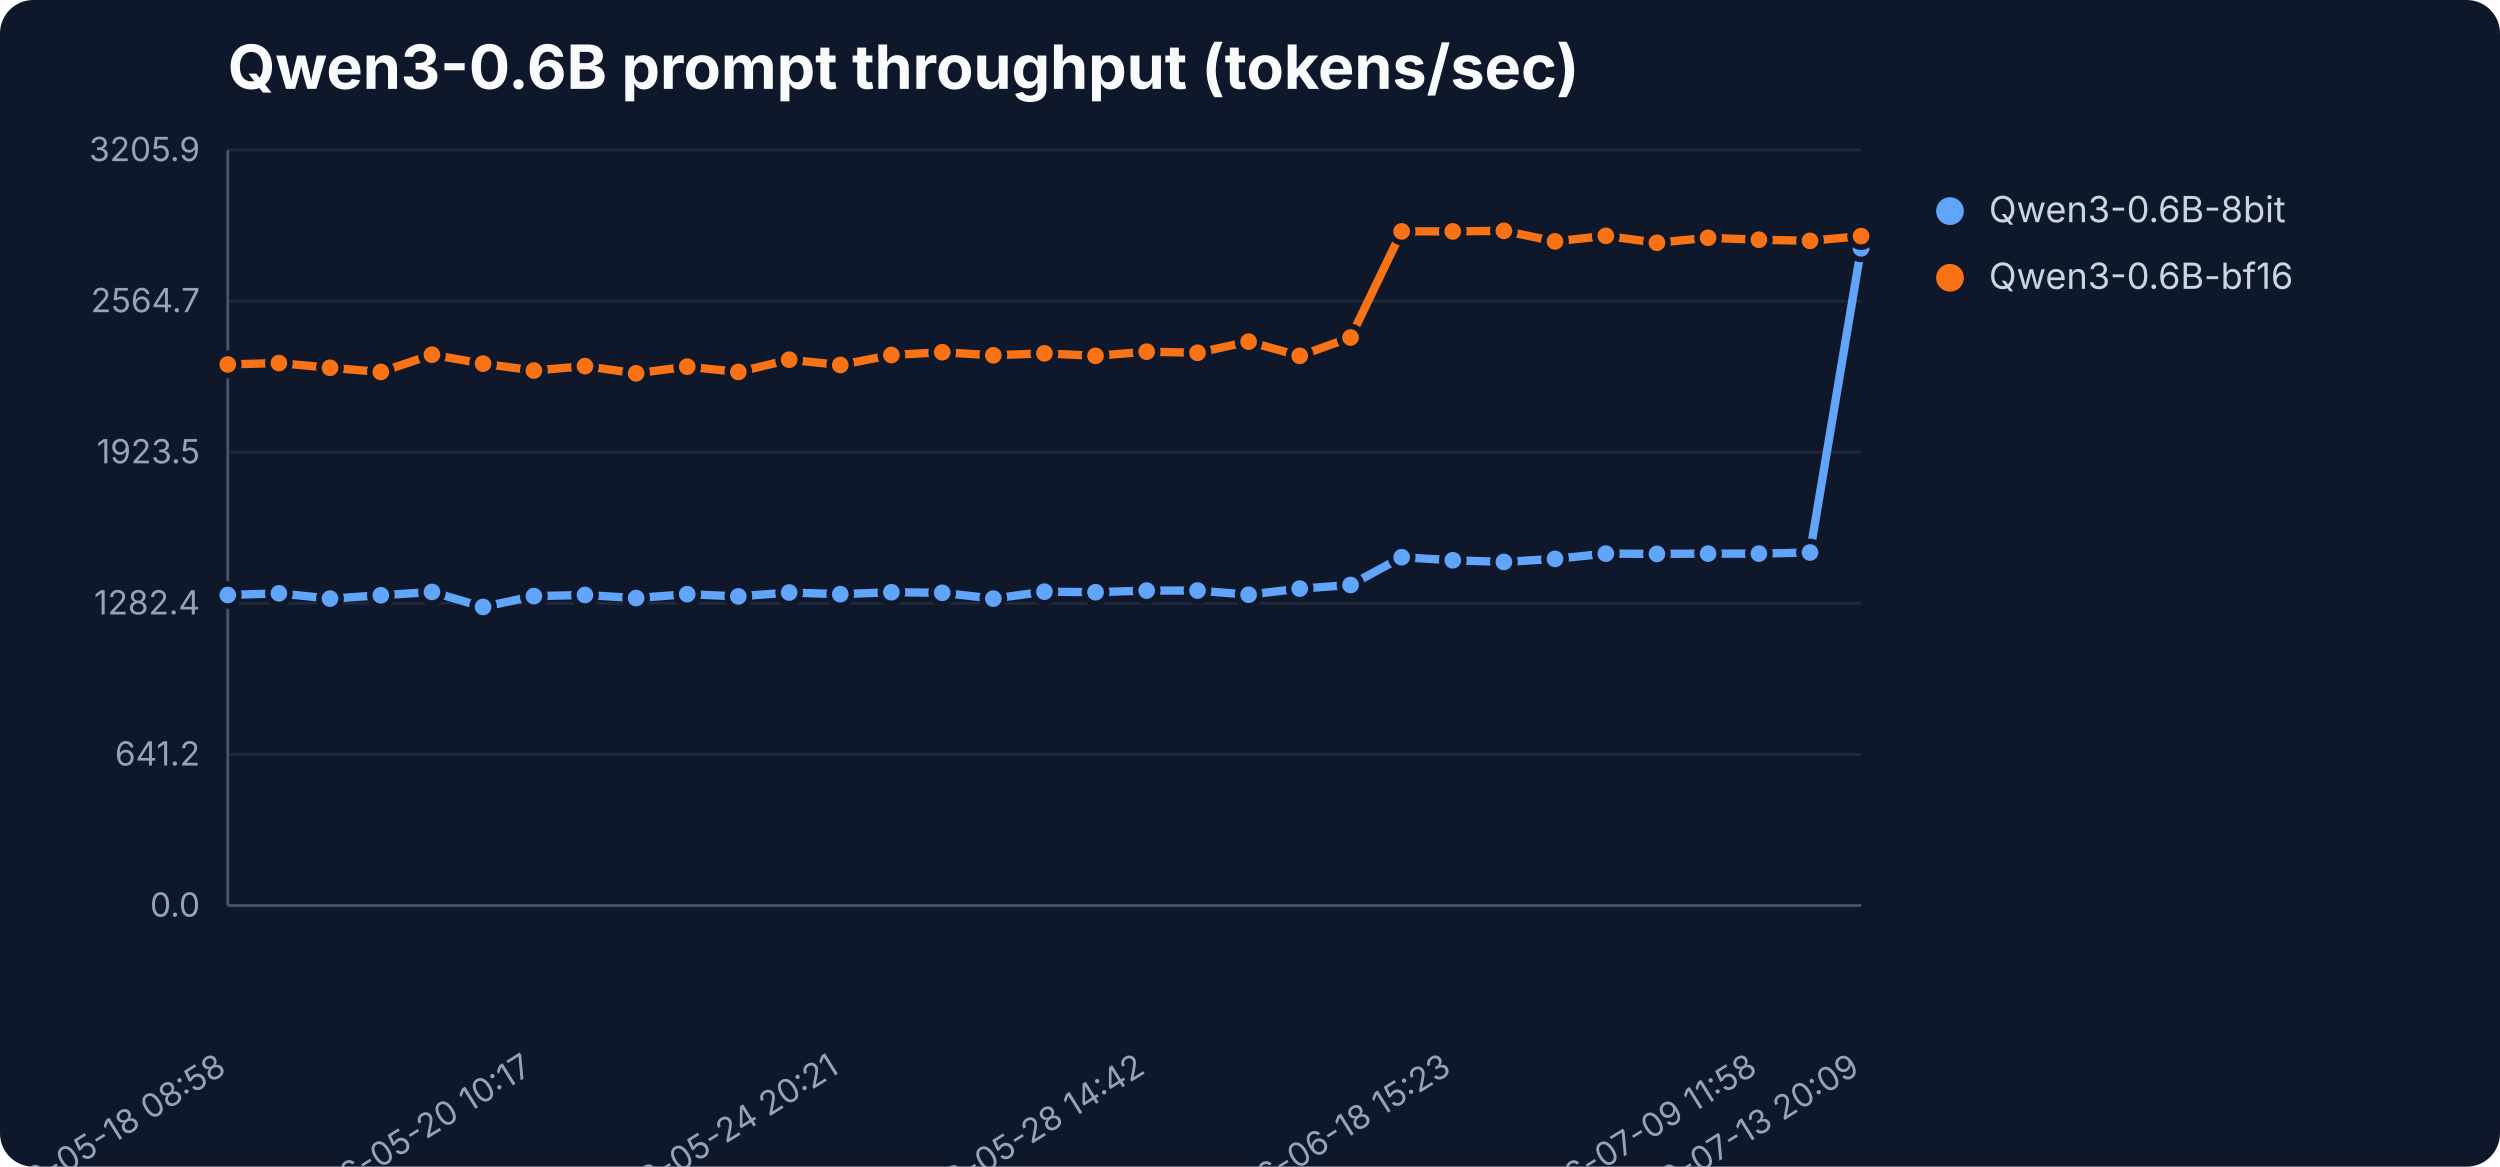
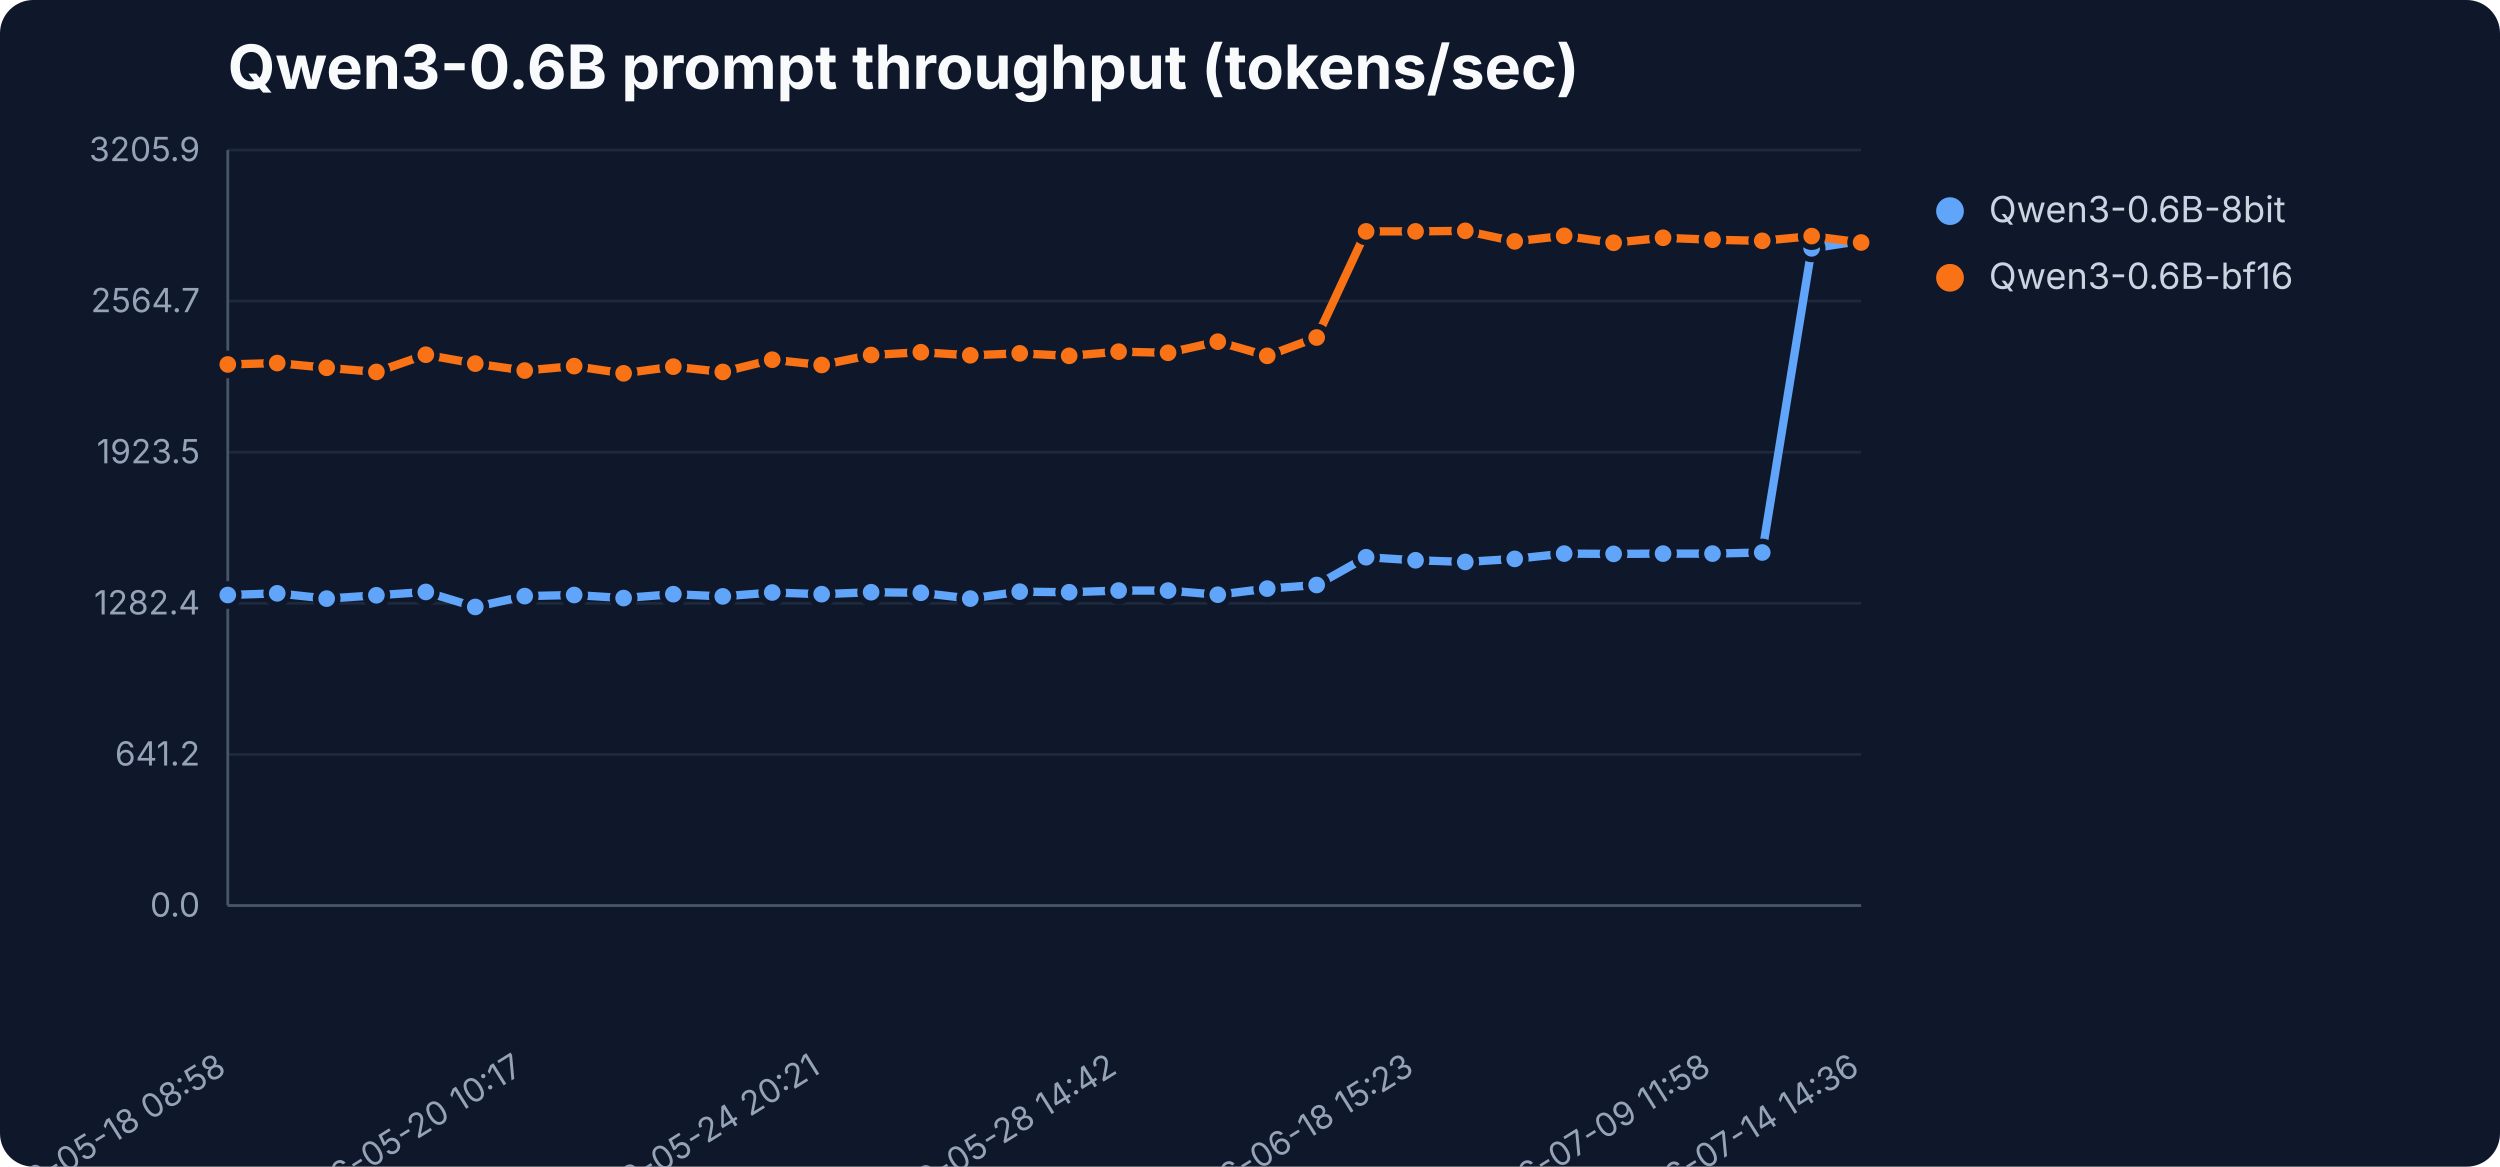
<svg xmlns="http://www.w3.org/2000/svg" width="900" height="420" viewBox="0 0 900 420" role="img" aria-label="Qwen3-0.6B prompt throughput (tokens/sec)">
  <rect width="900" height="420" fill="#0f172a" rx="12" />
  <text x="82" y="32" font-family="Inter,Segoe UI,sans-serif" font-size="22" font-weight="700" fill="#f8fafc">Qwen3-0.6B prompt throughput (tokens/sec)</text>
  <line x1="82" y1="326.0" x2="670" y2="326.0" stroke="#1e293b" stroke-width="1" />
  <text x="72" y="330.0" text-anchor="end" font-family="Inter,Segoe UI,sans-serif" font-size="12" fill="#94a3b8">0.0</text>
  <line x1="82" y1="271.6" x2="670" y2="271.6" stroke="#1e293b" stroke-width="1" />
  <text x="72" y="275.6" text-anchor="end" font-family="Inter,Segoe UI,sans-serif" font-size="12" fill="#94a3b8">641.2</text>
  <line x1="82" y1="217.2" x2="670" y2="217.2" stroke="#1e293b" stroke-width="1" />
  <text x="72" y="221.2" text-anchor="end" font-family="Inter,Segoe UI,sans-serif" font-size="12" fill="#94a3b8">1282.4</text>
  <line x1="82" y1="162.8" x2="670" y2="162.8" stroke="#1e293b" stroke-width="1" />
  <text x="72" y="166.8" text-anchor="end" font-family="Inter,Segoe UI,sans-serif" font-size="12" fill="#94a3b8">1923.5</text>
  <line x1="82" y1="108.4" x2="670" y2="108.4" stroke="#1e293b" stroke-width="1" />
  <text x="72" y="112.4" text-anchor="end" font-family="Inter,Segoe UI,sans-serif" font-size="12" fill="#94a3b8">2564.7</text>
  <line x1="82" y1="54.0" x2="670" y2="54.0" stroke="#1e293b" stroke-width="1" />
  <text x="72" y="58.0" text-anchor="end" font-family="Inter,Segoe UI,sans-serif" font-size="12" fill="#94a3b8">3205.9</text>
  <line x1="82" y1="54" x2="82" y2="326" stroke="#475569" />
  <line x1="82" y1="326" x2="670" y2="326" stroke="#475569" />
  <text x="82.0" y="386" text-anchor="end" transform="rotate(-32 82.0 386)" font-family="Inter,Segoe UI,sans-serif" font-size="12" fill="#94a3b8">2026-05-18 08:58</text>
-   <text x="192.2" y="386" text-anchor="end" transform="rotate(-32 192.2 386)" font-family="Inter,Segoe UI,sans-serif" font-size="12" fill="#94a3b8">2026-05-20 10:17</text>
-   <text x="302.5" y="386" text-anchor="end" transform="rotate(-32 302.5 386)" font-family="Inter,Segoe UI,sans-serif" font-size="12" fill="#94a3b8">2026-05-24 20:21</text>
-   <text x="412.8" y="386" text-anchor="end" transform="rotate(-32 412.8 386)" font-family="Inter,Segoe UI,sans-serif" font-size="12" fill="#94a3b8">2026-05-28 14:42</text>
-   <text x="523.0" y="386" text-anchor="end" transform="rotate(-32 523.0 386)" font-family="Inter,Segoe UI,sans-serif" font-size="12" fill="#94a3b8">2026-06-18 15:23</text>
-   <text x="633.2" y="386" text-anchor="end" transform="rotate(-32 633.2 386)" font-family="Inter,Segoe UI,sans-serif" font-size="12" fill="#94a3b8">2026-07-09 11:58</text>
-   <text x="670.0" y="386" text-anchor="end" transform="rotate(-32 670.0 386)" font-family="Inter,Segoe UI,sans-serif" font-size="12" fill="#94a3b8">2026-07-13 20:09</text>
-   <polyline points="82.0,214.2 100.4,213.6 118.8,215.5 137.1,214.3 155.5,213.1 173.9,218.5 192.2,214.6 210.6,214.2 229.0,215.3 247.4,213.9 265.8,214.7 284.1,213.3 302.5,213.9 320.9,213.2 339.2,213.4 357.6,215.5 376.0,213.0 394.4,213.2 412.8,212.6 431.1,212.6 449.5,214.1 467.9,211.9 486.2,210.6 504.6,200.6 523.0,201.7 541.4,202.3 559.8,201.2 578.1,199.3 596.5,199.4 614.9,199.3 633.2,199.3 651.6,198.9 670.0,89.4" fill="none" stroke="#60a5fa" stroke-width="3" stroke-linejoin="round" stroke-linecap="round" />
+   <text x="188.9" y="386" text-anchor="end" transform="rotate(-32 188.9 386)" font-family="Inter,Segoe UI,sans-serif" font-size="12" fill="#94a3b8">2026-05-20 10:17</text>
+   <text x="295.8" y="386" text-anchor="end" transform="rotate(-32 295.8 386)" font-family="Inter,Segoe UI,sans-serif" font-size="12" fill="#94a3b8">2026-05-24 20:21</text>
+   <text x="402.7" y="386" text-anchor="end" transform="rotate(-32 402.7 386)" font-family="Inter,Segoe UI,sans-serif" font-size="12" fill="#94a3b8">2026-05-28 14:42</text>
+   <text x="509.6" y="386" text-anchor="end" transform="rotate(-32 509.6 386)" font-family="Inter,Segoe UI,sans-serif" font-size="12" fill="#94a3b8">2026-06-18 15:23</text>
+   <text x="616.5" y="386" text-anchor="end" transform="rotate(-32 616.5 386)" font-family="Inter,Segoe UI,sans-serif" font-size="12" fill="#94a3b8">2026-07-09 11:58</text>
+   <text x="670.0" y="386" text-anchor="end" transform="rotate(-32 670.0 386)" font-family="Inter,Segoe UI,sans-serif" font-size="12" fill="#94a3b8">2026-07-14 14:36</text>
+   <polyline points="82.0,214.2 99.8,213.6 117.6,215.5 135.5,214.3 153.3,213.1 171.1,218.5 188.9,214.6 206.7,214.2 224.5,215.3 242.4,213.9 260.2,214.7 278.0,213.3 295.8,213.9 313.6,213.2 331.5,213.4 349.3,215.5 367.1,213.0 384.9,213.2 402.7,212.6 420.5,212.6 438.4,214.1 456.2,211.9 474.0,210.6 491.8,200.6 509.6,201.7 527.5,202.3 545.3,201.2 563.1,199.3 580.9,199.4 598.7,199.3 616.5,199.3 634.4,198.9 652.2,89.4 670.0,86.7" fill="none" stroke="#60a5fa" stroke-width="3" stroke-linejoin="round" stroke-linecap="round" />
  <circle cx="82.0" cy="214.2" r="4" fill="#60a5fa" stroke="#0f172a" stroke-width="2" />
-   <circle cx="100.4" cy="213.6" r="4" fill="#60a5fa" stroke="#0f172a" stroke-width="2" />
-   <circle cx="118.8" cy="215.5" r="4" fill="#60a5fa" stroke="#0f172a" stroke-width="2" />
-   <circle cx="137.1" cy="214.3" r="4" fill="#60a5fa" stroke="#0f172a" stroke-width="2" />
-   <circle cx="155.5" cy="213.1" r="4" fill="#60a5fa" stroke="#0f172a" stroke-width="2" />
-   <circle cx="173.9" cy="218.5" r="4" fill="#60a5fa" stroke="#0f172a" stroke-width="2" />
-   <circle cx="192.2" cy="214.6" r="4" fill="#60a5fa" stroke="#0f172a" stroke-width="2" />
-   <circle cx="210.6" cy="214.2" r="4" fill="#60a5fa" stroke="#0f172a" stroke-width="2" />
-   <circle cx="229.0" cy="215.3" r="4" fill="#60a5fa" stroke="#0f172a" stroke-width="2" />
-   <circle cx="247.4" cy="213.9" r="4" fill="#60a5fa" stroke="#0f172a" stroke-width="2" />
-   <circle cx="265.8" cy="214.7" r="4" fill="#60a5fa" stroke="#0f172a" stroke-width="2" />
-   <circle cx="284.1" cy="213.3" r="4" fill="#60a5fa" stroke="#0f172a" stroke-width="2" />
-   <circle cx="302.5" cy="213.9" r="4" fill="#60a5fa" stroke="#0f172a" stroke-width="2" />
-   <circle cx="320.9" cy="213.2" r="4" fill="#60a5fa" stroke="#0f172a" stroke-width="2" />
-   <circle cx="339.2" cy="213.4" r="4" fill="#60a5fa" stroke="#0f172a" stroke-width="2" />
-   <circle cx="357.6" cy="215.5" r="4" fill="#60a5fa" stroke="#0f172a" stroke-width="2" />
-   <circle cx="376.0" cy="213.0" r="4" fill="#60a5fa" stroke="#0f172a" stroke-width="2" />
-   <circle cx="394.4" cy="213.2" r="4" fill="#60a5fa" stroke="#0f172a" stroke-width="2" />
-   <circle cx="412.8" cy="212.6" r="4" fill="#60a5fa" stroke="#0f172a" stroke-width="2" />
-   <circle cx="431.1" cy="212.6" r="4" fill="#60a5fa" stroke="#0f172a" stroke-width="2" />
-   <circle cx="449.5" cy="214.1" r="4" fill="#60a5fa" stroke="#0f172a" stroke-width="2" />
-   <circle cx="467.9" cy="211.9" r="4" fill="#60a5fa" stroke="#0f172a" stroke-width="2" />
-   <circle cx="486.2" cy="210.6" r="4" fill="#60a5fa" stroke="#0f172a" stroke-width="2" />
-   <circle cx="504.6" cy="200.6" r="4" fill="#60a5fa" stroke="#0f172a" stroke-width="2" />
-   <circle cx="523.0" cy="201.7" r="4" fill="#60a5fa" stroke="#0f172a" stroke-width="2" />
-   <circle cx="541.4" cy="202.3" r="4" fill="#60a5fa" stroke="#0f172a" stroke-width="2" />
-   <circle cx="559.8" cy="201.2" r="4" fill="#60a5fa" stroke="#0f172a" stroke-width="2" />
-   <circle cx="578.1" cy="199.3" r="4" fill="#60a5fa" stroke="#0f172a" stroke-width="2" />
-   <circle cx="596.5" cy="199.4" r="4" fill="#60a5fa" stroke="#0f172a" stroke-width="2" />
-   <circle cx="614.9" cy="199.3" r="4" fill="#60a5fa" stroke="#0f172a" stroke-width="2" />
-   <circle cx="633.2" cy="199.3" r="4" fill="#60a5fa" stroke="#0f172a" stroke-width="2" />
-   <circle cx="651.6" cy="198.9" r="4" fill="#60a5fa" stroke="#0f172a" stroke-width="2" />
-   <circle cx="670.0" cy="89.4" r="4" fill="#60a5fa" stroke="#0f172a" stroke-width="2" />
+   <circle cx="99.8" cy="213.6" r="4" fill="#60a5fa" stroke="#0f172a" stroke-width="2" />
+   <circle cx="117.6" cy="215.5" r="4" fill="#60a5fa" stroke="#0f172a" stroke-width="2" />
+   <circle cx="135.5" cy="214.3" r="4" fill="#60a5fa" stroke="#0f172a" stroke-width="2" />
+   <circle cx="153.3" cy="213.1" r="4" fill="#60a5fa" stroke="#0f172a" stroke-width="2" />
+   <circle cx="171.1" cy="218.5" r="4" fill="#60a5fa" stroke="#0f172a" stroke-width="2" />
+   <circle cx="188.9" cy="214.6" r="4" fill="#60a5fa" stroke="#0f172a" stroke-width="2" />
+   <circle cx="206.7" cy="214.2" r="4" fill="#60a5fa" stroke="#0f172a" stroke-width="2" />
+   <circle cx="224.5" cy="215.3" r="4" fill="#60a5fa" stroke="#0f172a" stroke-width="2" />
+   <circle cx="242.4" cy="213.9" r="4" fill="#60a5fa" stroke="#0f172a" stroke-width="2" />
+   <circle cx="260.2" cy="214.7" r="4" fill="#60a5fa" stroke="#0f172a" stroke-width="2" />
+   <circle cx="278.0" cy="213.3" r="4" fill="#60a5fa" stroke="#0f172a" stroke-width="2" />
+   <circle cx="295.8" cy="213.9" r="4" fill="#60a5fa" stroke="#0f172a" stroke-width="2" />
+   <circle cx="313.6" cy="213.2" r="4" fill="#60a5fa" stroke="#0f172a" stroke-width="2" />
+   <circle cx="331.5" cy="213.4" r="4" fill="#60a5fa" stroke="#0f172a" stroke-width="2" />
+   <circle cx="349.3" cy="215.5" r="4" fill="#60a5fa" stroke="#0f172a" stroke-width="2" />
+   <circle cx="367.1" cy="213.0" r="4" fill="#60a5fa" stroke="#0f172a" stroke-width="2" />
+   <circle cx="384.9" cy="213.2" r="4" fill="#60a5fa" stroke="#0f172a" stroke-width="2" />
+   <circle cx="402.7" cy="212.6" r="4" fill="#60a5fa" stroke="#0f172a" stroke-width="2" />
+   <circle cx="420.5" cy="212.6" r="4" fill="#60a5fa" stroke="#0f172a" stroke-width="2" />
+   <circle cx="438.4" cy="214.1" r="4" fill="#60a5fa" stroke="#0f172a" stroke-width="2" />
+   <circle cx="456.2" cy="211.9" r="4" fill="#60a5fa" stroke="#0f172a" stroke-width="2" />
+   <circle cx="474.0" cy="210.6" r="4" fill="#60a5fa" stroke="#0f172a" stroke-width="2" />
+   <circle cx="491.8" cy="200.6" r="4" fill="#60a5fa" stroke="#0f172a" stroke-width="2" />
+   <circle cx="509.6" cy="201.7" r="4" fill="#60a5fa" stroke="#0f172a" stroke-width="2" />
+   <circle cx="527.5" cy="202.3" r="4" fill="#60a5fa" stroke="#0f172a" stroke-width="2" />
+   <circle cx="545.3" cy="201.2" r="4" fill="#60a5fa" stroke="#0f172a" stroke-width="2" />
+   <circle cx="563.1" cy="199.3" r="4" fill="#60a5fa" stroke="#0f172a" stroke-width="2" />
+   <circle cx="580.9" cy="199.4" r="4" fill="#60a5fa" stroke="#0f172a" stroke-width="2" />
+   <circle cx="598.7" cy="199.3" r="4" fill="#60a5fa" stroke="#0f172a" stroke-width="2" />
+   <circle cx="616.5" cy="199.3" r="4" fill="#60a5fa" stroke="#0f172a" stroke-width="2" />
+   <circle cx="634.4" cy="198.9" r="4" fill="#60a5fa" stroke="#0f172a" stroke-width="2" />
+   <circle cx="652.2" cy="89.4" r="4" fill="#60a5fa" stroke="#0f172a" stroke-width="2" />
+   <circle cx="670.0" cy="86.7" r="4" fill="#60a5fa" stroke="#0f172a" stroke-width="2" />
  <circle cx="702" cy="76" r="5" fill="#60a5fa" />
  <text x="716" y="80" font-family="Inter,Segoe UI,sans-serif" font-size="13" fill="#cbd5e1">Qwen3-0.6B-8bit</text>
-   <polyline points="82.0,131.2 100.4,130.7 118.8,132.4 137.1,133.9 155.5,127.7 173.9,130.9 192.2,133.4 210.6,131.8 229.0,134.4 247.4,132.0 265.8,133.9 284.1,129.5 302.5,131.4 320.9,127.8 339.2,126.8 357.6,127.9 376.0,127.2 394.4,128.1 412.8,126.6 431.1,127.0 449.5,123.0 467.9,128.1 486.2,121.5 504.6,83.3 523.0,83.3 541.4,83.1 559.8,86.9 578.1,84.9 596.5,87.4 614.9,85.6 633.2,86.3 651.6,86.7 670.0,85.0" fill="none" stroke="#f97316" stroke-width="3" stroke-linejoin="round" stroke-linecap="round" />
+   <polyline points="82.0,131.2 99.8,130.7 117.6,132.4 135.5,133.9 153.3,127.7 171.1,130.9 188.9,133.4 206.7,131.8 224.5,134.4 242.4,132.0 260.2,133.9 278.0,129.5 295.8,131.4 313.6,127.8 331.5,126.8 349.3,127.9 367.1,127.2 384.9,128.1 402.7,126.6 420.5,127.0 438.4,123.0 456.2,128.1 474.0,121.5 491.8,83.3 509.6,83.3 527.5,83.1 545.3,86.9 563.1,84.9 580.9,87.4 598.7,85.6 616.5,86.3 634.4,86.7 652.2,85.0 670.0,87.3" fill="none" stroke="#f97316" stroke-width="3" stroke-linejoin="round" stroke-linecap="round" />
  <circle cx="82.0" cy="131.2" r="4" fill="#f97316" stroke="#0f172a" stroke-width="2" />
-   <circle cx="100.4" cy="130.7" r="4" fill="#f97316" stroke="#0f172a" stroke-width="2" />
-   <circle cx="118.8" cy="132.4" r="4" fill="#f97316" stroke="#0f172a" stroke-width="2" />
-   <circle cx="137.1" cy="133.9" r="4" fill="#f97316" stroke="#0f172a" stroke-width="2" />
-   <circle cx="155.5" cy="127.7" r="4" fill="#f97316" stroke="#0f172a" stroke-width="2" />
-   <circle cx="173.9" cy="130.9" r="4" fill="#f97316" stroke="#0f172a" stroke-width="2" />
-   <circle cx="192.2" cy="133.4" r="4" fill="#f97316" stroke="#0f172a" stroke-width="2" />
-   <circle cx="210.6" cy="131.8" r="4" fill="#f97316" stroke="#0f172a" stroke-width="2" />
-   <circle cx="229.0" cy="134.4" r="4" fill="#f97316" stroke="#0f172a" stroke-width="2" />
-   <circle cx="247.4" cy="132.0" r="4" fill="#f97316" stroke="#0f172a" stroke-width="2" />
-   <circle cx="265.8" cy="133.9" r="4" fill="#f97316" stroke="#0f172a" stroke-width="2" />
-   <circle cx="284.1" cy="129.5" r="4" fill="#f97316" stroke="#0f172a" stroke-width="2" />
-   <circle cx="302.5" cy="131.4" r="4" fill="#f97316" stroke="#0f172a" stroke-width="2" />
-   <circle cx="320.9" cy="127.8" r="4" fill="#f97316" stroke="#0f172a" stroke-width="2" />
-   <circle cx="339.2" cy="126.8" r="4" fill="#f97316" stroke="#0f172a" stroke-width="2" />
-   <circle cx="357.6" cy="127.9" r="4" fill="#f97316" stroke="#0f172a" stroke-width="2" />
-   <circle cx="376.0" cy="127.2" r="4" fill="#f97316" stroke="#0f172a" stroke-width="2" />
-   <circle cx="394.4" cy="128.1" r="4" fill="#f97316" stroke="#0f172a" stroke-width="2" />
-   <circle cx="412.8" cy="126.6" r="4" fill="#f97316" stroke="#0f172a" stroke-width="2" />
-   <circle cx="431.1" cy="127.0" r="4" fill="#f97316" stroke="#0f172a" stroke-width="2" />
-   <circle cx="449.5" cy="123.0" r="4" fill="#f97316" stroke="#0f172a" stroke-width="2" />
-   <circle cx="467.9" cy="128.1" r="4" fill="#f97316" stroke="#0f172a" stroke-width="2" />
-   <circle cx="486.2" cy="121.5" r="4" fill="#f97316" stroke="#0f172a" stroke-width="2" />
-   <circle cx="504.6" cy="83.3" r="4" fill="#f97316" stroke="#0f172a" stroke-width="2" />
-   <circle cx="523.0" cy="83.3" r="4" fill="#f97316" stroke="#0f172a" stroke-width="2" />
-   <circle cx="541.4" cy="83.1" r="4" fill="#f97316" stroke="#0f172a" stroke-width="2" />
-   <circle cx="559.8" cy="86.9" r="4" fill="#f97316" stroke="#0f172a" stroke-width="2" />
-   <circle cx="578.1" cy="84.9" r="4" fill="#f97316" stroke="#0f172a" stroke-width="2" />
-   <circle cx="596.5" cy="87.4" r="4" fill="#f97316" stroke="#0f172a" stroke-width="2" />
-   <circle cx="614.9" cy="85.6" r="4" fill="#f97316" stroke="#0f172a" stroke-width="2" />
-   <circle cx="633.2" cy="86.3" r="4" fill="#f97316" stroke="#0f172a" stroke-width="2" />
-   <circle cx="651.6" cy="86.7" r="4" fill="#f97316" stroke="#0f172a" stroke-width="2" />
-   <circle cx="670.0" cy="85.0" r="4" fill="#f97316" stroke="#0f172a" stroke-width="2" />
+   <circle cx="99.8" cy="130.7" r="4" fill="#f97316" stroke="#0f172a" stroke-width="2" />
+   <circle cx="117.6" cy="132.4" r="4" fill="#f97316" stroke="#0f172a" stroke-width="2" />
+   <circle cx="135.5" cy="133.9" r="4" fill="#f97316" stroke="#0f172a" stroke-width="2" />
+   <circle cx="153.3" cy="127.7" r="4" fill="#f97316" stroke="#0f172a" stroke-width="2" />
+   <circle cx="171.1" cy="130.9" r="4" fill="#f97316" stroke="#0f172a" stroke-width="2" />
+   <circle cx="188.9" cy="133.4" r="4" fill="#f97316" stroke="#0f172a" stroke-width="2" />
+   <circle cx="206.7" cy="131.8" r="4" fill="#f97316" stroke="#0f172a" stroke-width="2" />
+   <circle cx="224.5" cy="134.4" r="4" fill="#f97316" stroke="#0f172a" stroke-width="2" />
+   <circle cx="242.4" cy="132.0" r="4" fill="#f97316" stroke="#0f172a" stroke-width="2" />
+   <circle cx="260.2" cy="133.9" r="4" fill="#f97316" stroke="#0f172a" stroke-width="2" />
+   <circle cx="278.0" cy="129.5" r="4" fill="#f97316" stroke="#0f172a" stroke-width="2" />
+   <circle cx="295.8" cy="131.4" r="4" fill="#f97316" stroke="#0f172a" stroke-width="2" />
+   <circle cx="313.6" cy="127.8" r="4" fill="#f97316" stroke="#0f172a" stroke-width="2" />
+   <circle cx="331.5" cy="126.8" r="4" fill="#f97316" stroke="#0f172a" stroke-width="2" />
+   <circle cx="349.3" cy="127.9" r="4" fill="#f97316" stroke="#0f172a" stroke-width="2" />
+   <circle cx="367.1" cy="127.2" r="4" fill="#f97316" stroke="#0f172a" stroke-width="2" />
+   <circle cx="384.9" cy="128.1" r="4" fill="#f97316" stroke="#0f172a" stroke-width="2" />
+   <circle cx="402.7" cy="126.6" r="4" fill="#f97316" stroke="#0f172a" stroke-width="2" />
+   <circle cx="420.5" cy="127.0" r="4" fill="#f97316" stroke="#0f172a" stroke-width="2" />
+   <circle cx="438.4" cy="123.0" r="4" fill="#f97316" stroke="#0f172a" stroke-width="2" />
+   <circle cx="456.2" cy="128.1" r="4" fill="#f97316" stroke="#0f172a" stroke-width="2" />
+   <circle cx="474.0" cy="121.5" r="4" fill="#f97316" stroke="#0f172a" stroke-width="2" />
+   <circle cx="491.8" cy="83.3" r="4" fill="#f97316" stroke="#0f172a" stroke-width="2" />
+   <circle cx="509.6" cy="83.3" r="4" fill="#f97316" stroke="#0f172a" stroke-width="2" />
+   <circle cx="527.5" cy="83.1" r="4" fill="#f97316" stroke="#0f172a" stroke-width="2" />
+   <circle cx="545.3" cy="86.9" r="4" fill="#f97316" stroke="#0f172a" stroke-width="2" />
+   <circle cx="563.1" cy="84.9" r="4" fill="#f97316" stroke="#0f172a" stroke-width="2" />
+   <circle cx="580.9" cy="87.4" r="4" fill="#f97316" stroke="#0f172a" stroke-width="2" />
+   <circle cx="598.7" cy="85.6" r="4" fill="#f97316" stroke="#0f172a" stroke-width="2" />
+   <circle cx="616.5" cy="86.3" r="4" fill="#f97316" stroke="#0f172a" stroke-width="2" />
+   <circle cx="634.4" cy="86.7" r="4" fill="#f97316" stroke="#0f172a" stroke-width="2" />
+   <circle cx="652.2" cy="85.0" r="4" fill="#f97316" stroke="#0f172a" stroke-width="2" />
+   <circle cx="670.0" cy="87.3" r="4" fill="#f97316" stroke="#0f172a" stroke-width="2" />
  <circle cx="702" cy="100" r="5" fill="#f97316" />
  <text x="716" y="104" font-family="Inter,Segoe UI,sans-serif" font-size="13" fill="#cbd5e1">Qwen3-0.6B-bf16</text>
</svg>
